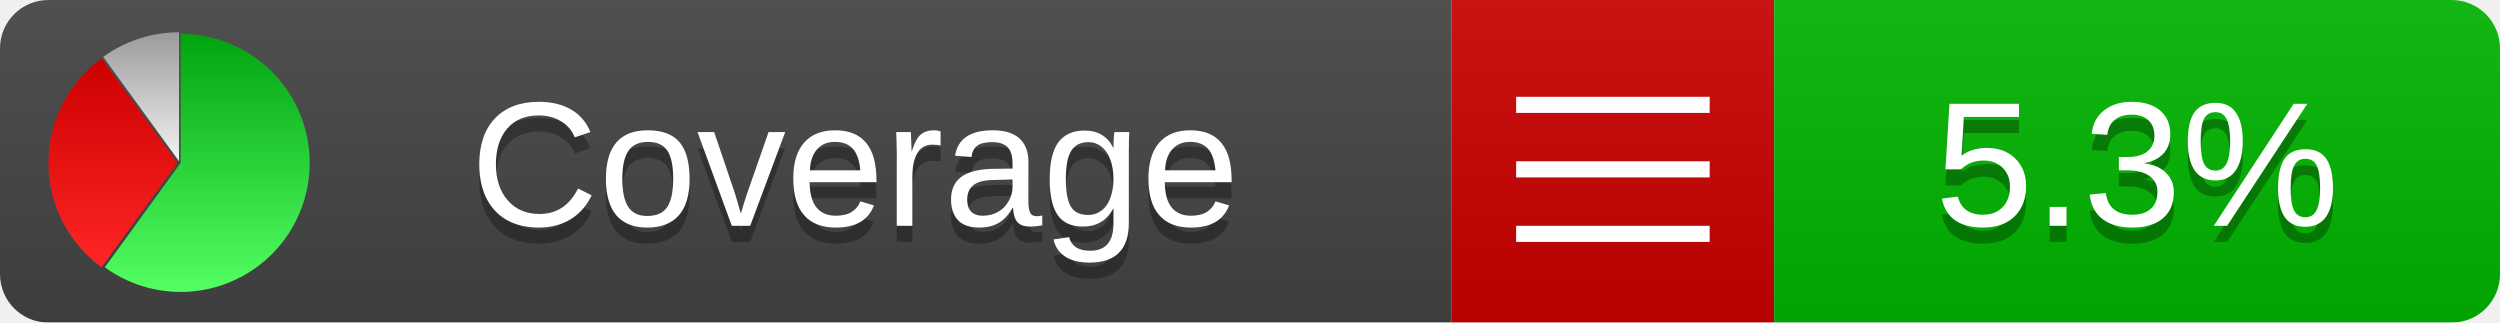
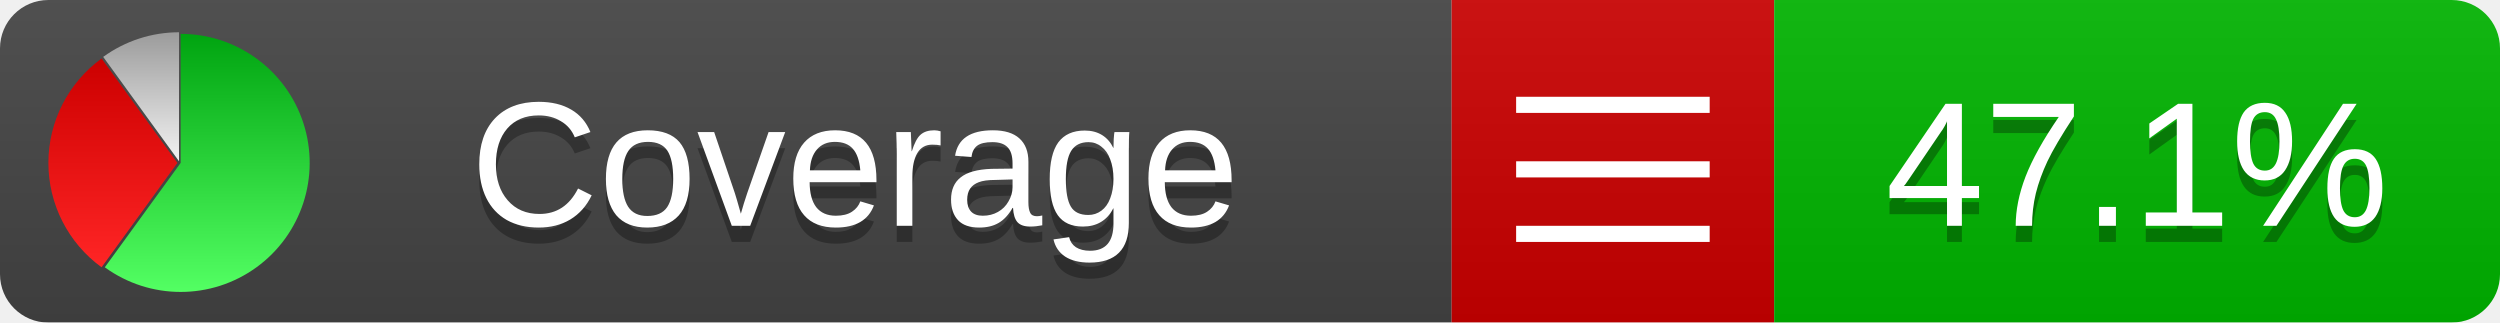
<svg xmlns="http://www.w3.org/2000/svg" xmlns:xlink="http://www.w3.org/1999/xlink" width="155" height="20">
  <style type="text/css">
          
            @keyframes fadeout {
              0 % { visibility: visible; opacity: 1; }
              40% { visibility: visible; opacity: 1; }
              50% { visibility: hidden; opacity: 0; }
              90% { visibility: hidden; opacity: 0; }
              100% { visibility: visible; opacity: 1; }
            }
            @keyframes fadein {
              0% { visibility: hidden; opacity: 0; }
              40% { visibility: hidden; opacity: 0; }
              50% { visibility: visible; opacity: 1; }
              90% { visibility: visible; opacity: 1; }
              100% { visibility: hidden; opacity: 0; }
            }
            .linecoverage {
                animation-duration: 10s;
                animation-name: fadeout;
                animation-iteration-count: infinite;
            }
            .branchcoverage {
                animation-duration: 10s;
                animation-name: fadein;
                animation-iteration-count: infinite;
            }
          
    </style>
  <defs>
    <linearGradient id="gradient" x2="0" y2="100%">
      <stop offset="0" stop-color="#bbb" stop-opacity=".1" />
      <stop offset="1" stop-opacity=".1" />
    </linearGradient>
    <linearGradient id="green" x2="0" y2="100%">
      <stop offset="0" stop-color="#00A410" />
      <stop offset="1" stop-color="#53FF63" />
    </linearGradient>
    <linearGradient id="red" x2="0" y2="100%">
      <stop offset="0" stop-color="#C00" />
      <stop offset="1" stop-color="#FF2525" />
    </linearGradient>
    <linearGradient id="gray" x2="0" y2="100%">
      <stop offset="0" stop-color="#9B9B9B" />
      <stop offset="1" stop-color="#F3F3F3" />
    </linearGradient>
    <mask id="mask">
      <rect width="155" height="20" rx="3" fill="#fff" />
    </mask>
    <g id="icon">
      <path style="fill:url(#green);" d="M205,202.5 l0,-200 a200,200 0 1,1 -117.558,361.803 z" />
      <path style="fill:url(#red);" d="M200,202.5 l-117.558,161.803 a200,200 0 0,1 0,-323.607 z" />
      <path style="fill:url(#gray);" d="M202.5,200 l-117.558,-161.803 a200,200 0 0,1 117.558,-38.196 z" />
    </g>
  </defs>
  <g mask="url(#mask)">
    <rect x="0" y="0" width="90" height="20" fill="#444" />
    <rect x="90" y="0" width="20" height="20" fill="#c00" />
    <rect x="110" y="0" width="45" height="20" fill="#00B600" />
    <rect x="0" y="0" width="155" height="20" fill="url(#gradient)" />
  </g>
  <g>
    <path class="" stroke="#fff" d="M94 6.5 h12 M94 10.5 h12 M94 14.5 h12" />
  </g>
  <g fill="#fff" text-anchor="middle" font-family="Verdana,Arial,Geneva,sans-serif" font-size="11">
    <a xlink:href="https://github.com/danielpalme/ReportGenerator" target="_top">
      <use xlink:href="#icon" transform="translate(3,2) scale(.04)" />
    </a>
    <text x="53" y="15" fill="#010101" fill-opacity=".3">Coverage</text>
    <text x="53" y="14" fill="#fff">Coverage</text>
-     <text class="" x="132.5" y="15" fill="#010101" fill-opacity=".3">5.3%</text>
-     <text class="" x="132.5" y="14">5.3%</text>
+     <text class="" x="132.5" y="15" fill="#010101" fill-opacity=".3">47.1%</text>
+     <text class="" x="132.5" y="14">47.1%</text>
  </g>
  <g>
    <rect class="" x="90" y="0" width="65" height="20" fill-opacity="0" />
  </g>
</svg>
